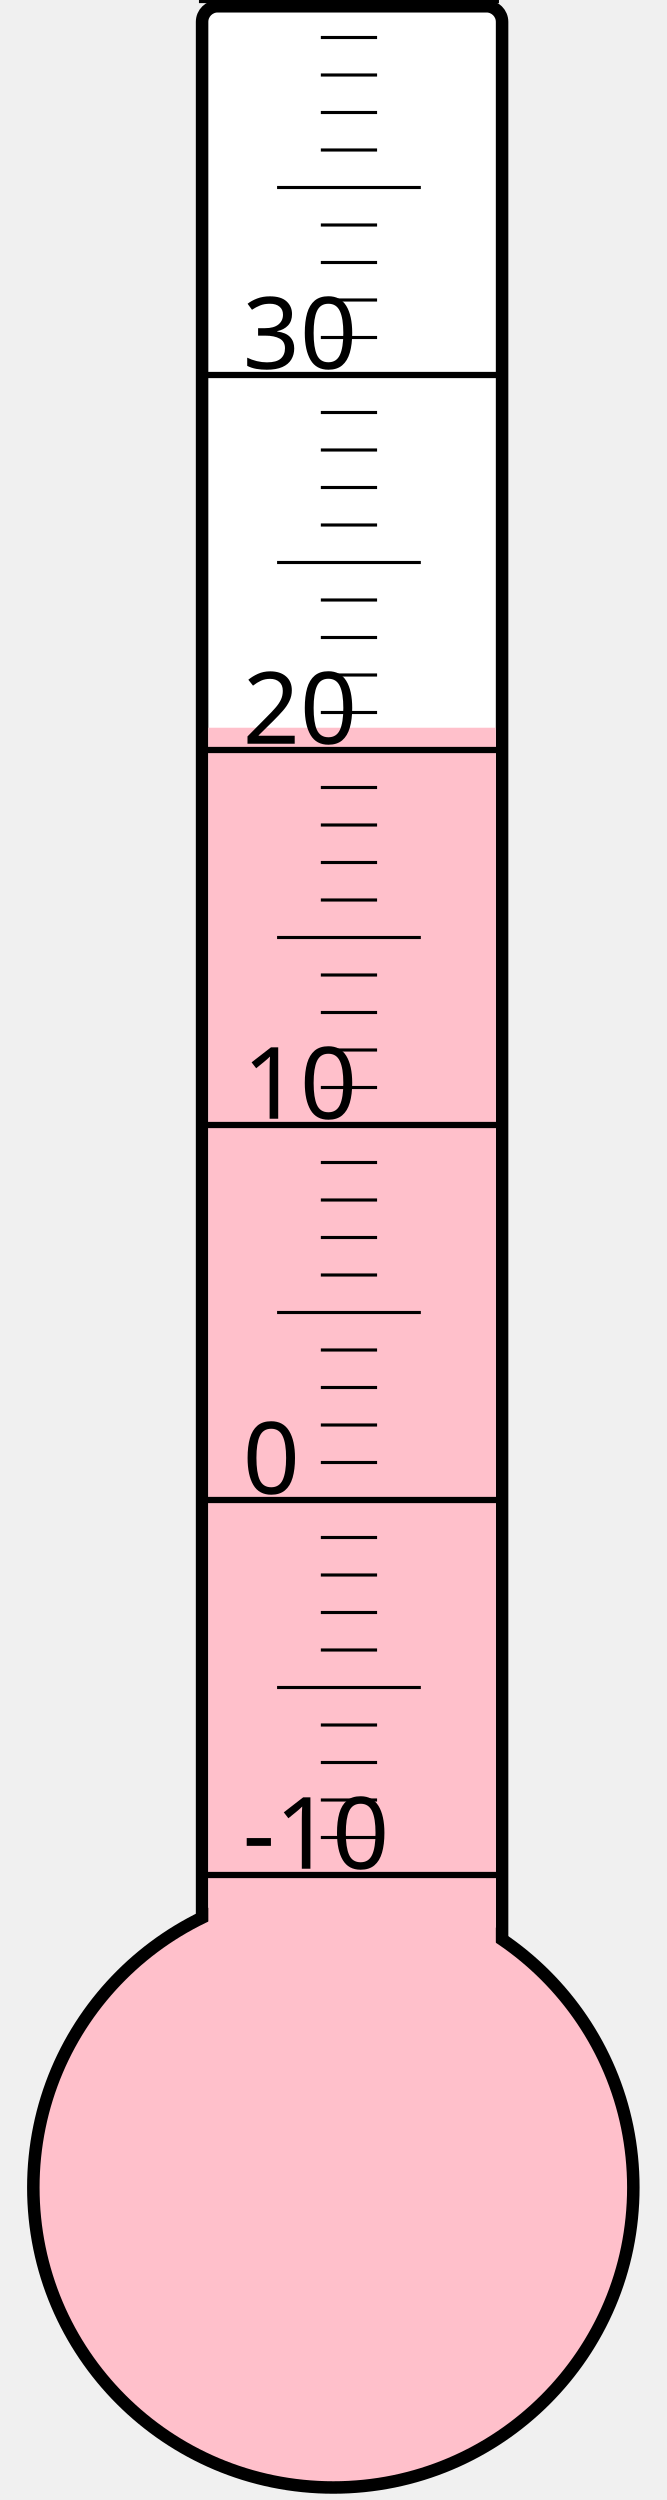
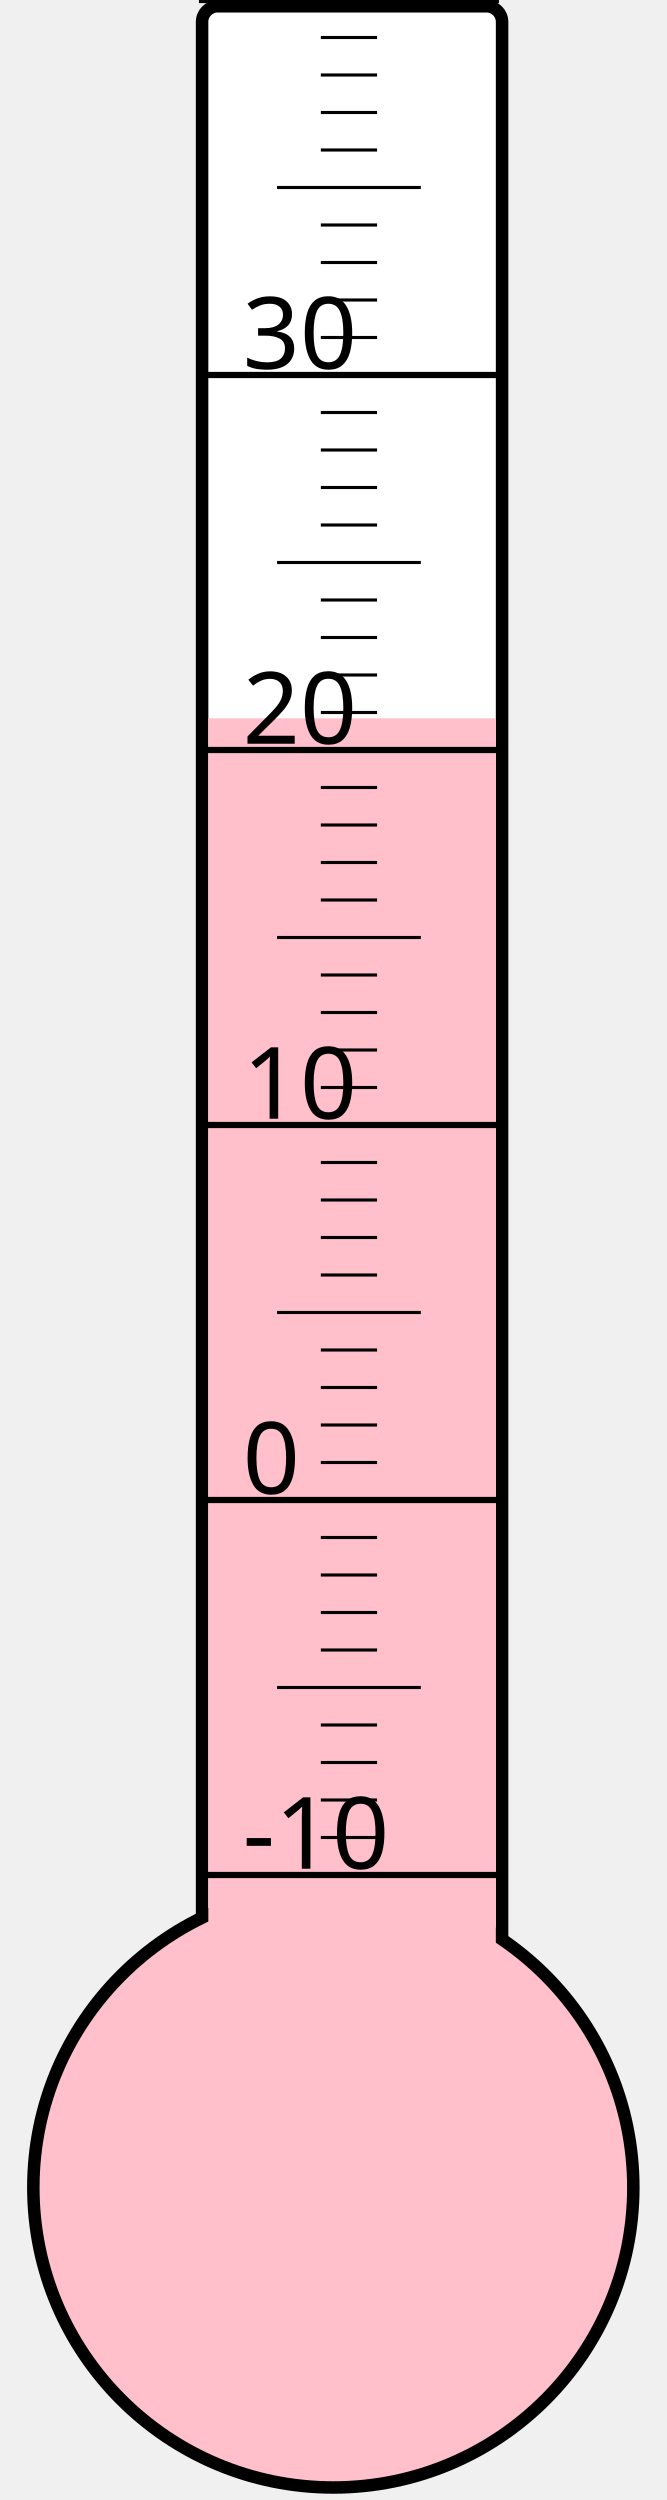
<svg xmlns="http://www.w3.org/2000/svg" width="40px" height="150px" viewBox="0 0 200 800">
  <rect width="200" height="800" x="0" y="0" style="fill: #ffffeb; fill-opacity: 0;" />
  <rect width="96" height="680" x="58" y="2" rx="5" ry="5" style="fill: white; fill-opacity: 1; stroke: black; stroke-width: 4;" />
  <circle cx="100" cy="700" r="96" style="fill: pink; stroke: black; stroke-width: 4;" />
-   <rect width="92" height="467.125" x="60" y="232.875" style="fill: pink; fill-opacity: 1; stroke-width: 0;" />
+   <rect width="92" height="470.125" x="60" y="229.875" style="fill: pink; fill-opacity: 1; stroke-width: 0;" />
  <text x="71" y="598" style="font-family: sans-serif; font-size: 24pt;">-10</text>
  <text x="71" y="478" style="font-family: sans-serif; font-size: 24pt;">0</text>
  <text x="71" y="358" style="font-family: sans-serif; font-size: 24pt;">10</text>
  <text x="71" y="238" style="font-family: sans-serif; font-size: 24pt;">20</text>
  <text x="71" y="118" style="font-family: sans-serif; font-size: 24pt;">30</text>
  <g style="stroke: black;">
    <line x1="57" y1="600" x2="153" y2="600" style="stroke-width: 2;" />
    <line x1="96" y1="588" x2="114" y2="588" style="stroke-width: 1;" />
    <line x1="96" y1="576" x2="114" y2="576" style="stroke-width: 1;" />
    <line x1="96" y1="564" x2="114" y2="564" style="stroke-width: 1;" />
    <line x1="96" y1="552" x2="114" y2="552" style="stroke-width: 1;" />
    <line x1="82" y1="540" x2="128" y2="540" style="stroke-width: 1;" />
    <line x1="96" y1="528" x2="114" y2="528" style="stroke-width: 1;" />
    <line x1="96" y1="516" x2="114" y2="516" style="stroke-width: 1;" />
    <line x1="96" y1="504" x2="114" y2="504" style="stroke-width: 1;" />
    <line x1="96" y1="492" x2="114" y2="492" style="stroke-width: 1;" />
    <line x1="57" y1="480" x2="153" y2="480" style="stroke-width: 2;" />
    <line x1="96" y1="468" x2="114" y2="468" style="stroke-width: 1;" />
    <line x1="96" y1="456" x2="114" y2="456" style="stroke-width: 1;" />
    <line x1="96" y1="444" x2="114" y2="444" style="stroke-width: 1;" />
    <line x1="96" y1="432" x2="114" y2="432" style="stroke-width: 1;" />
    <line x1="82" y1="420" x2="128" y2="420" style="stroke-width: 1;" />
    <line x1="96" y1="408" x2="114" y2="408" style="stroke-width: 1;" />
    <line x1="96" y1="396" x2="114" y2="396" style="stroke-width: 1;" />
    <line x1="96" y1="384" x2="114" y2="384" style="stroke-width: 1;" />
    <line x1="96" y1="372" x2="114" y2="372" style="stroke-width: 1;" />
    <line x1="57" y1="360" x2="153" y2="360" style="stroke-width: 2;" />
    <line x1="96" y1="348" x2="114" y2="348" style="stroke-width: 1;" />
    <line x1="96" y1="336" x2="114" y2="336" style="stroke-width: 1;" />
    <line x1="96" y1="324" x2="114" y2="324" style="stroke-width: 1;" />
    <line x1="96" y1="312" x2="114" y2="312" style="stroke-width: 1;" />
    <line x1="82" y1="300" x2="128" y2="300" style="stroke-width: 1;" />
    <line x1="96" y1="288" x2="114" y2="288" style="stroke-width: 1;" />
    <line x1="96" y1="276" x2="114" y2="276" style="stroke-width: 1;" />
    <line x1="96" y1="264" x2="114" y2="264" style="stroke-width: 1;" />
    <line x1="96" y1="252" x2="114" y2="252" style="stroke-width: 1;" />
    <line x1="57" y1="240" x2="153" y2="240" style="stroke-width: 2;" />
    <line x1="96" y1="228" x2="114" y2="228" style="stroke-width: 1;" />
    <line x1="96" y1="216" x2="114" y2="216" style="stroke-width: 1;" />
    <line x1="96" y1="204" x2="114" y2="204" style="stroke-width: 1;" />
    <line x1="96" y1="192" x2="114" y2="192" style="stroke-width: 1;" />
    <line x1="82" y1="180" x2="128" y2="180" style="stroke-width: 1;" />
    <line x1="96" y1="168" x2="114" y2="168" style="stroke-width: 1;" />
    <line x1="96" y1="156" x2="114" y2="156" style="stroke-width: 1;" />
    <line x1="96" y1="144" x2="114" y2="144" style="stroke-width: 1;" />
    <line x1="96" y1="132" x2="114" y2="132" style="stroke-width: 1;" />
    <line x1="57" y1="120" x2="153" y2="120" style="stroke-width: 2;" />
    <line x1="96" y1="108" x2="114" y2="108" style="stroke-width: 1;" />
    <line x1="96" y1="96" x2="114" y2="96" style="stroke-width: 1;" />
    <line x1="96" y1="84" x2="114" y2="84" style="stroke-width: 1;" />
    <line x1="96" y1="72" x2="114" y2="72" style="stroke-width: 1;" />
    <line x1="82" y1="60" x2="128" y2="60" style="stroke-width: 1;" />
    <line x1="96" y1="48" x2="114" y2="48" style="stroke-width: 1;" />
    <line x1="96" y1="36" x2="114" y2="36" style="stroke-width: 1;" />
    <line x1="96" y1="24" x2="114" y2="24" style="stroke-width: 1;" />
    <line x1="96" y1="12" x2="114" y2="12" style="stroke-width: 1;" />
    <line x1="57" y1="0" x2="153" y2="0" style="stroke-width: 2;" />
  </g>
</svg>
